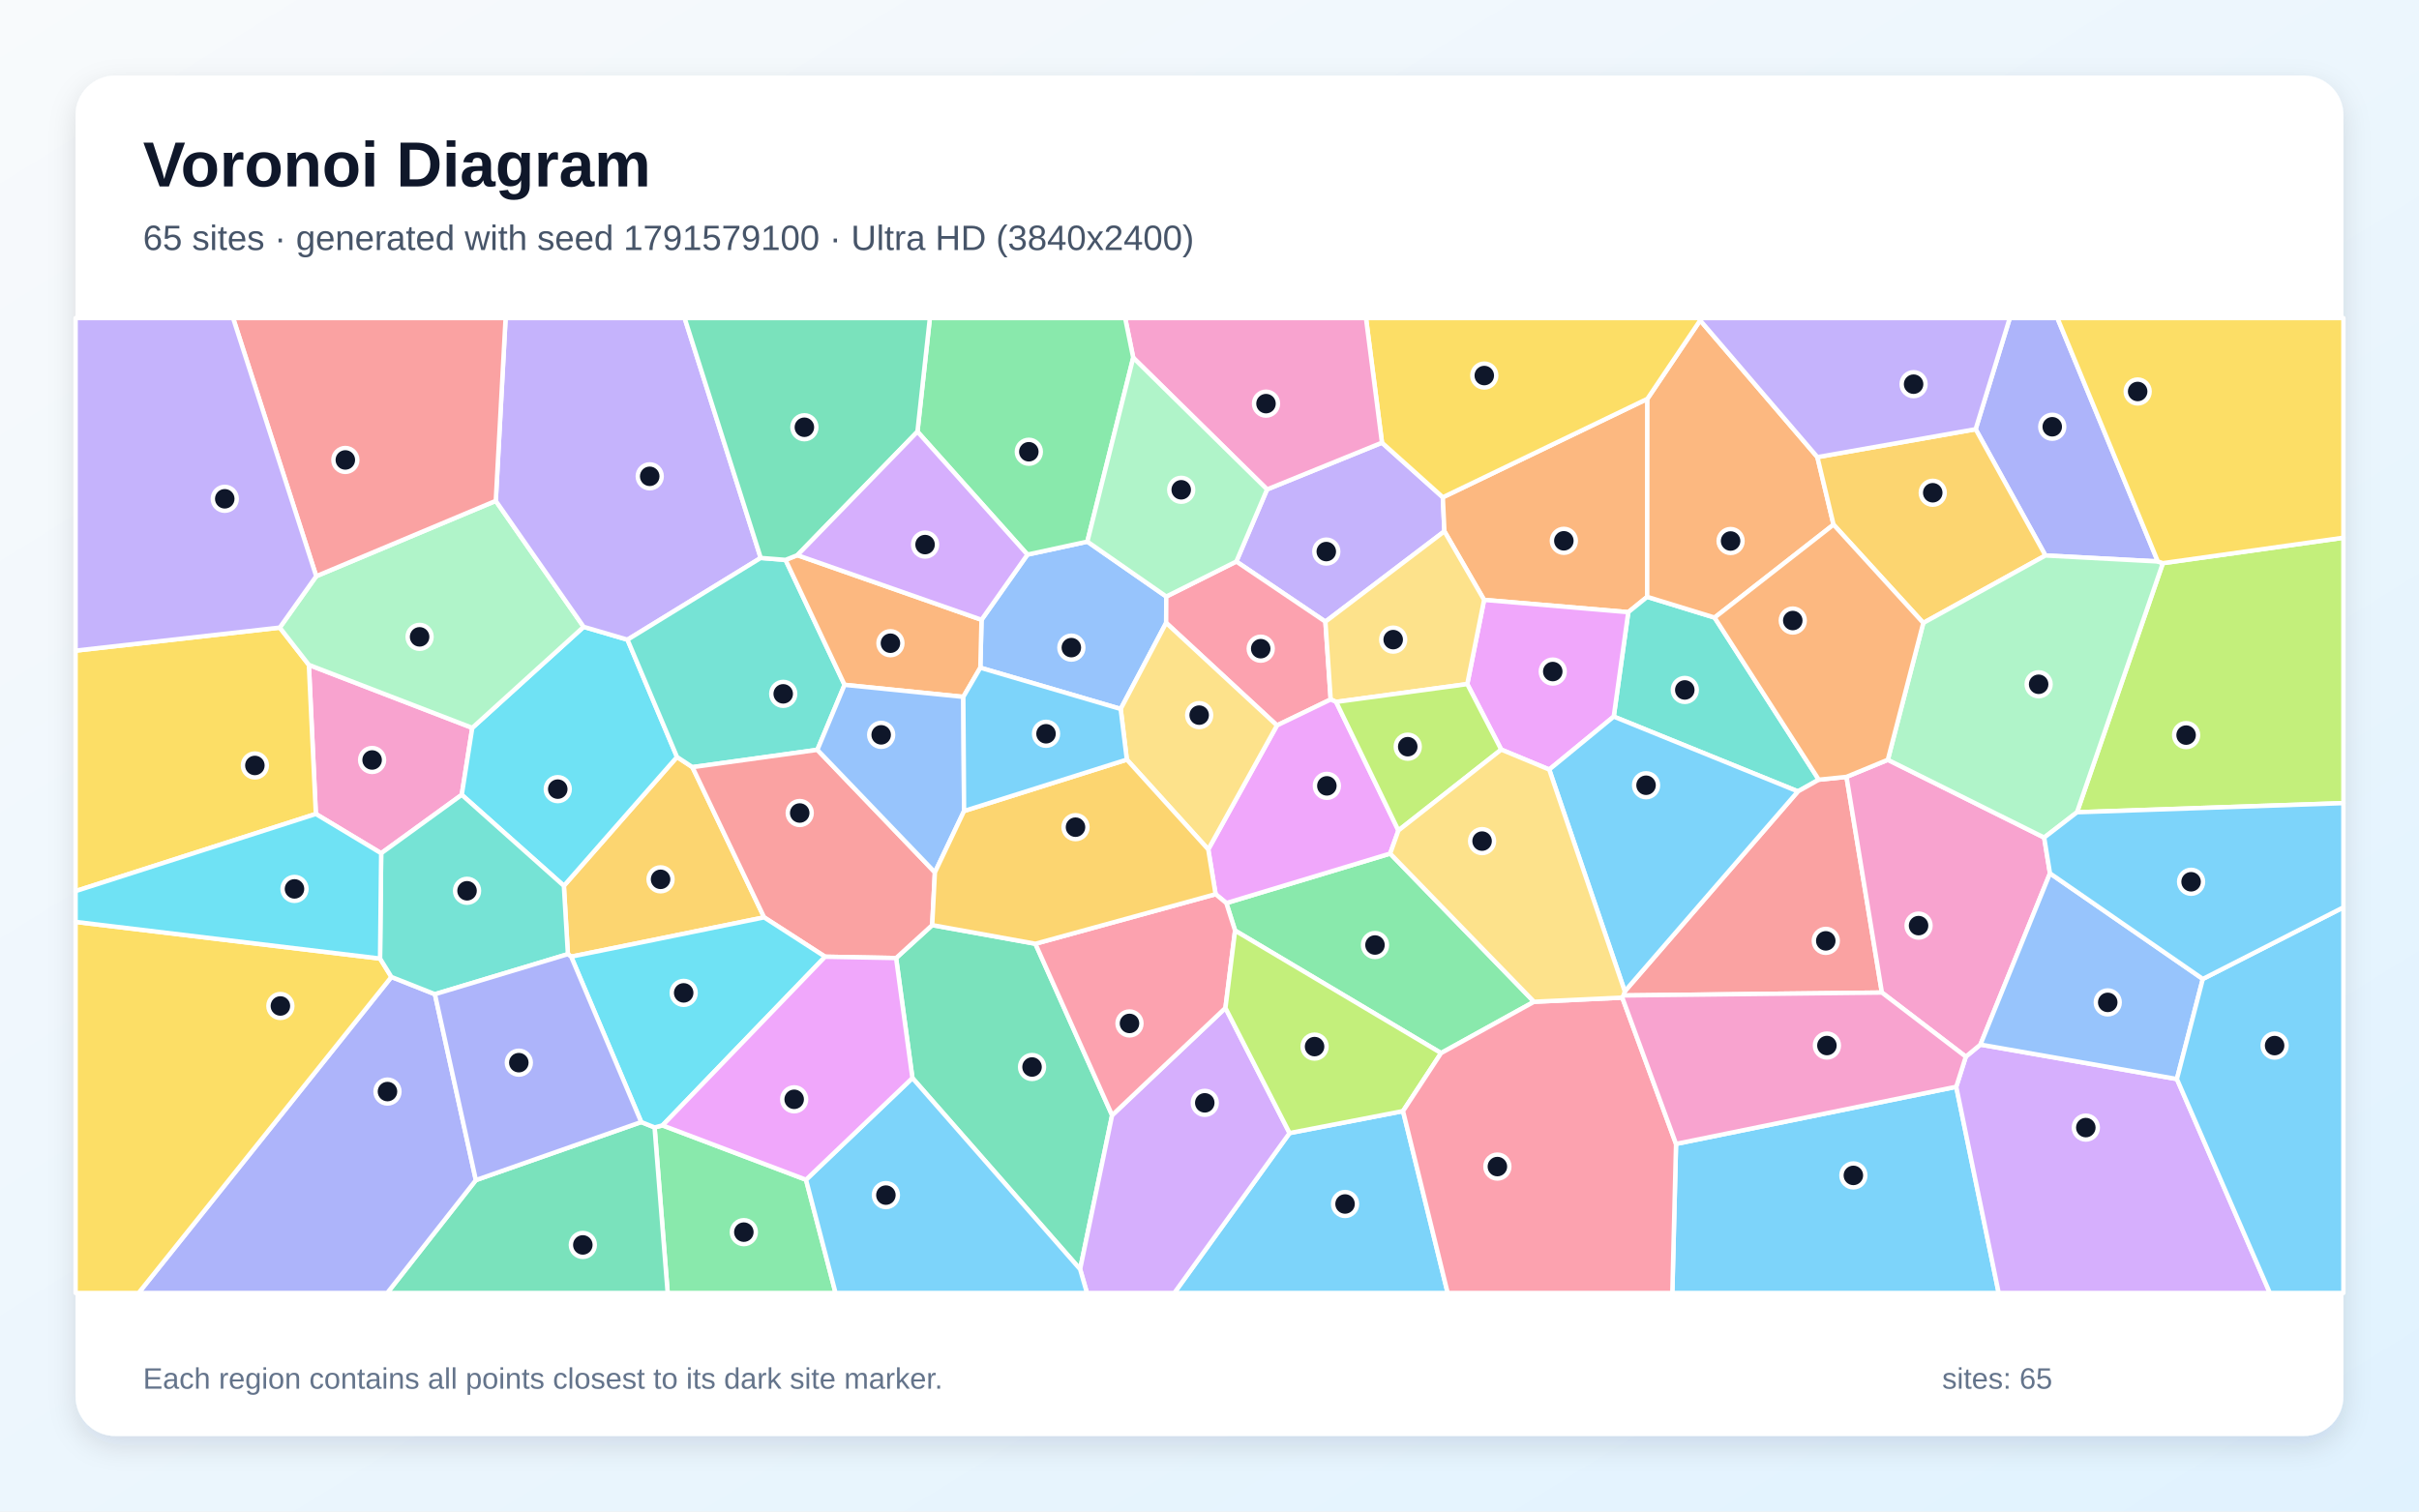
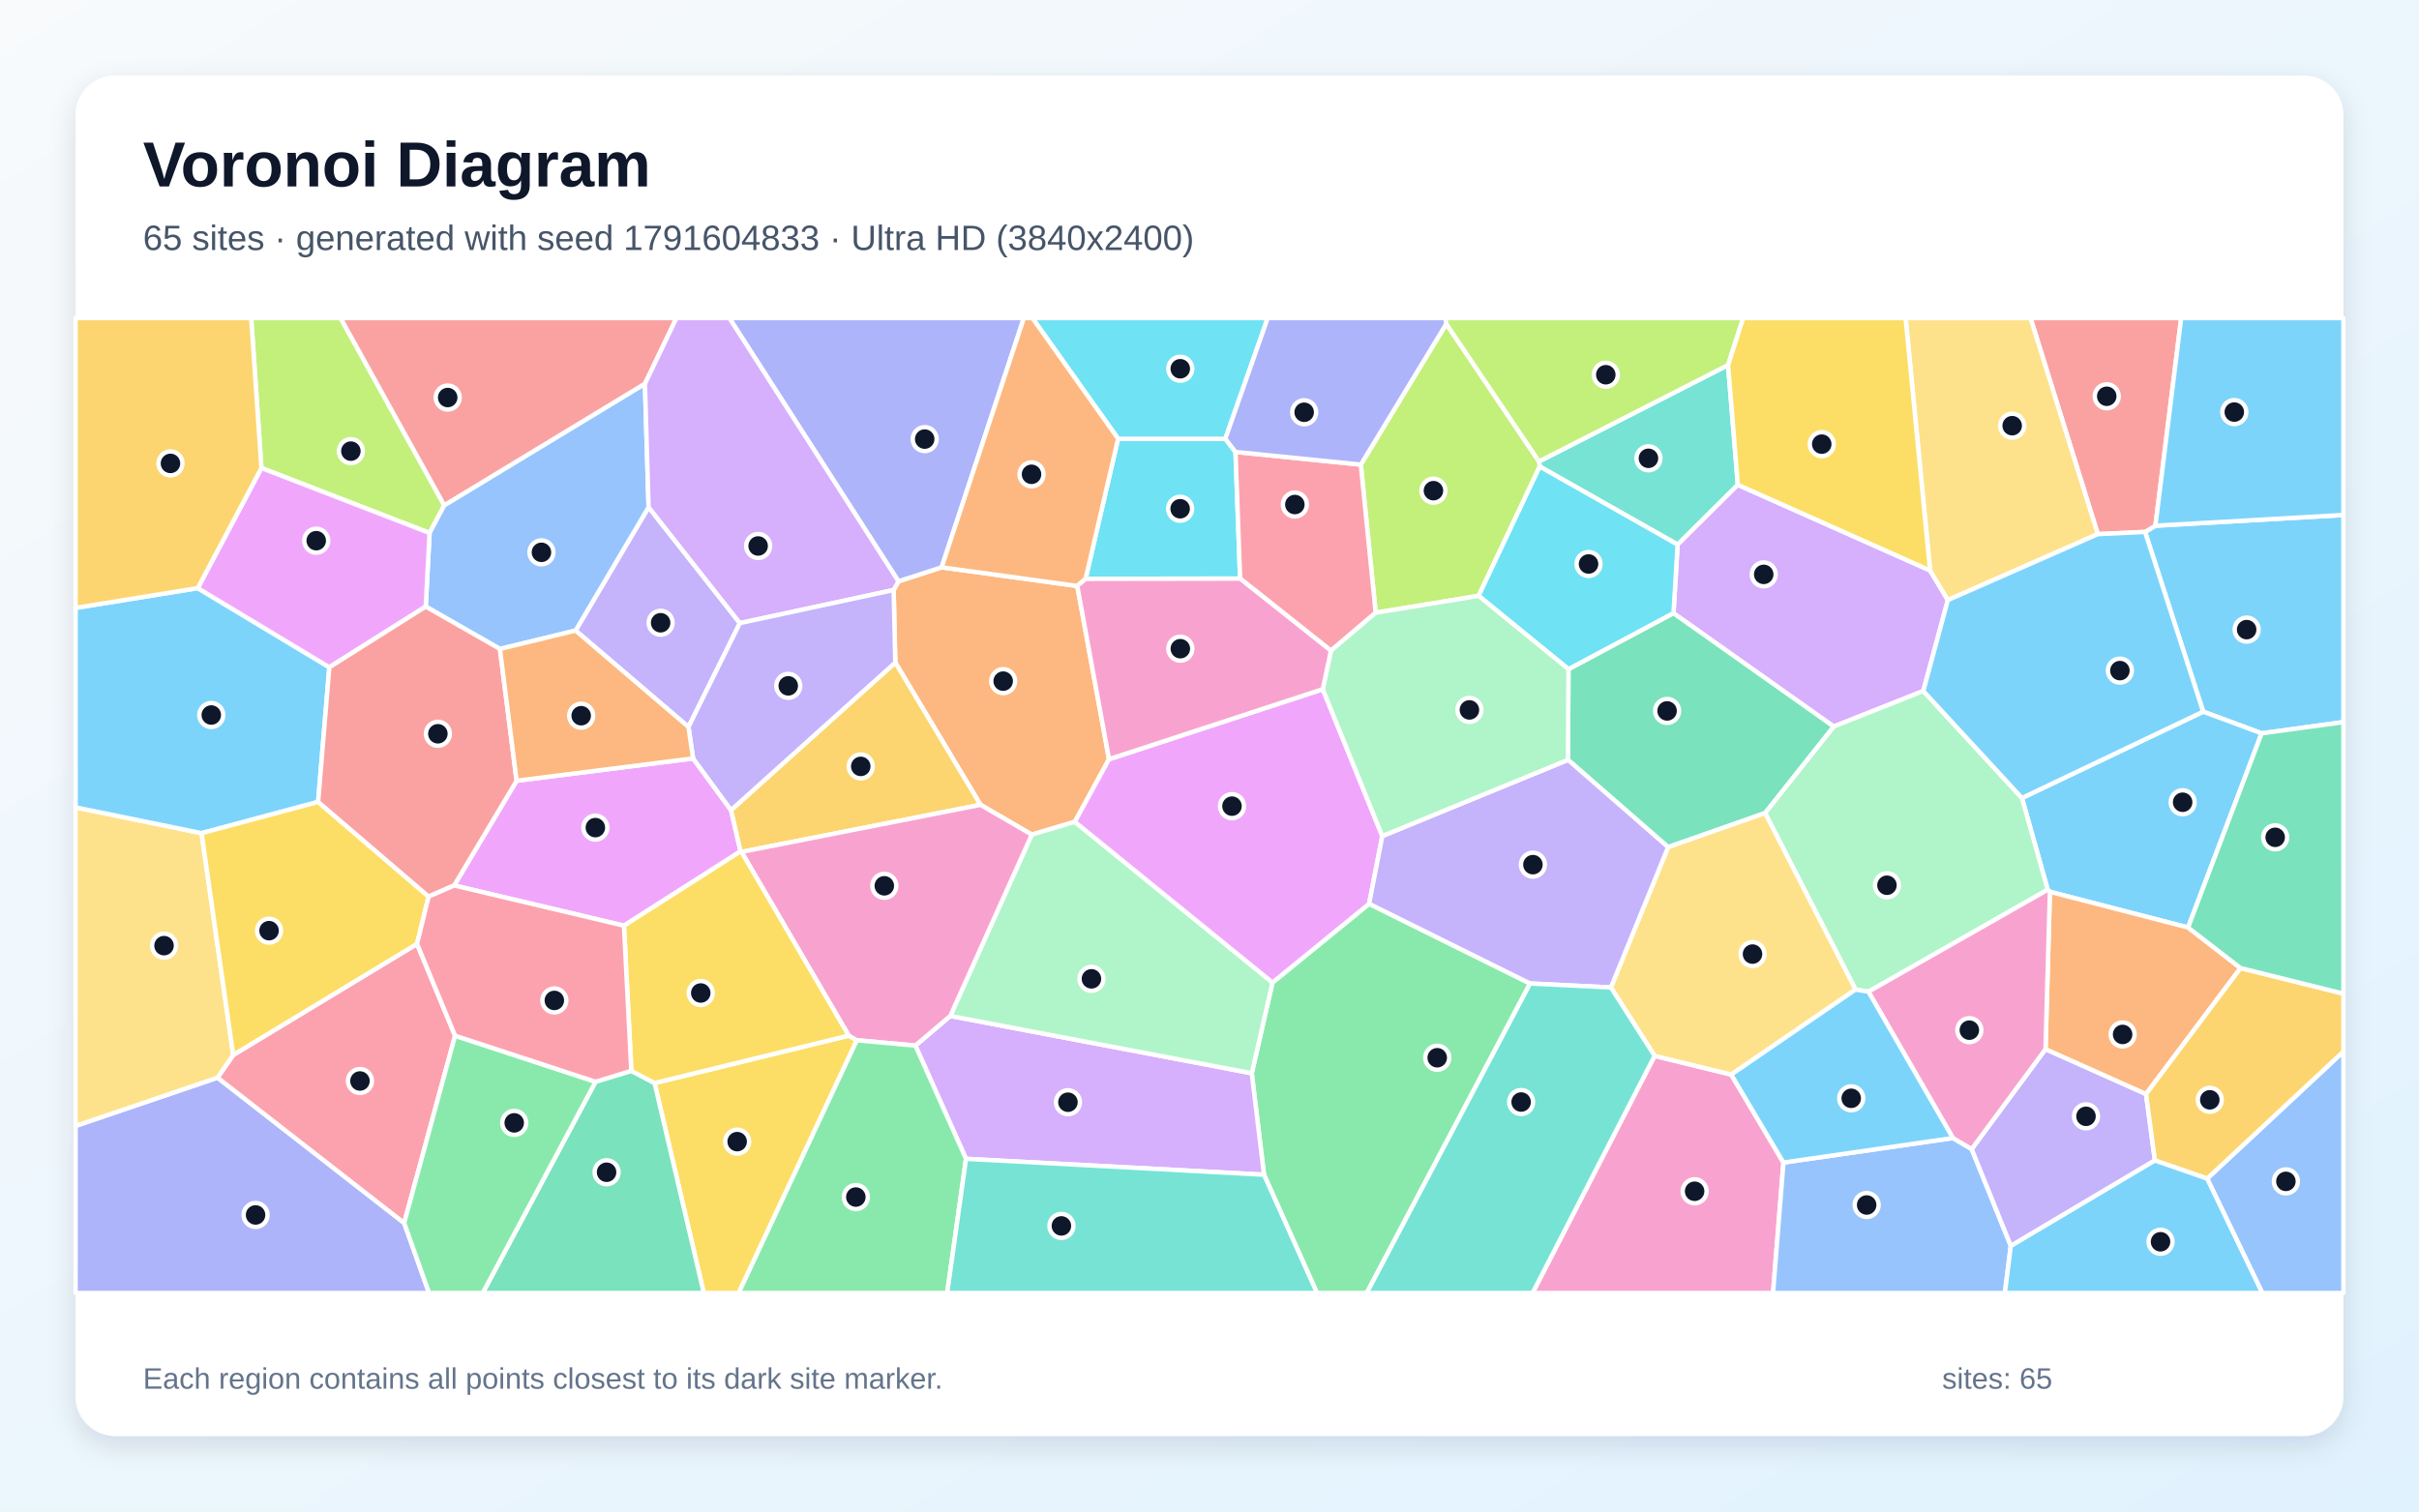
<svg xmlns="http://www.w3.org/2000/svg" width="3840" height="2400" viewBox="0 0 3840 2400" role="img" aria-labelledby="title description">
  <defs>
    <linearGradient id="background" x1="0" y1="0" x2="1" y2="1">
      <stop stop-color="#F8FAFC" />
      <stop offset="1" stop-color="#E0F2FE" />
    </linearGradient>
    <filter id="shadow" x="-5%" y="-5%" width="110%" height="110%">
      <feDropShadow dx="0" dy="15" stdDeviation="22" flood-color="#0F172A" flood-opacity=".12" />
    </filter>
  </defs>
  <rect width="3840" height="2400" fill="url(#background)" />
  <rect x="120" y="120" width="3600" height="2160" rx="63" fill="#FFFFFF" filter="url(#shadow)" />
  <g font-family="Arial, sans-serif">
    <text x="227" y="296" font-size="101" font-weight="700" fill="#0F172A">Voronoi Diagram</text>
-     <text x="227" y="397" font-size="56" fill="#475569">65 sites · generated with seed 1791579100 · Ultra HD (3840x2400)</text>
+     <text x="227" y="397" font-size="56" fill="#475569">65 sites · generated with seed 1791604833 · Ultra HD (3840x2400)</text>
  </g>
  <g stroke="#FFFFFF" stroke-width="7" stroke-linejoin="round">
-     <polygon points="2660.6,1816.3 3105.4,1725.6 3172.8,2053.0 2654.7,2053.0" fill="#38BDF8" fill-opacity="0.65" />
-     <polygon points="2104.0,987.1 1962.6,891.6 2011.4,777.1 2193.8,702.9 2290.4,789.6 2292.9,843.6" fill="#A78BFA" fill-opacity="0.65" />
-     <polygon points="749.7,1155.7 733.0,1262.0 605.1,1354.8 501.4,1292.4 490.3,1055.7" fill="#F472B6" fill-opacity="0.65" />
-     <polygon points="2615.1,633.3 2614.8,947.7 2584.8,972.0 2355.9,952.5 2292.9,843.6 2290.4,789.6" fill="#FB923C" fill-opacity="0.65" />
-     <polygon points="120.0,1414.9 120.0,1033.1 444.1,996.5 490.3,1055.7 501.4,1292.4" fill="#FACC15" fill-opacity="0.65" />
-     <polygon points="1039.1,1790.1 1051.7,1786.9 1279.5,1873.2 1326.4,2053.0 1059.9,2053.0" fill="#4ADE80" fill-opacity="0.65" />
-     <polygon points="2721.8,980.6 2887.2,1238.0 2854.1,1256.6 2561.7,1137.8 2584.8,972.0 2614.8,947.7" fill="#2DD4BF" fill-opacity="0.65" />
-     <polygon points="1556.2,1060.2 1558.1,984.1 1631.0,880.6 1726.1,860.0 1851.4,947.2 1851.2,989.0 1779.0,1125.7" fill="#60A5FA" fill-opacity="0.65" />
-     <polygon points="2459.3,1221.9 2383.1,1190.2 2329.2,1086.2 2355.9,952.5 2584.8,972.0 2561.7,1137.8" fill="#E879F9" fill-opacity="0.65" />
-     <polygon points="755.4,1873.8 1017.9,1781.6 1039.1,1790.1 1059.9,2053.0 614.7,2053.0" fill="#34D399" fill-opacity="0.65" />
-     <polygon points="2931.2,1233.5 2987.4,1576.0 2577.3,1580.6 2579.2,1574.0 2854.1,1256.6 2887.2,1238.0" fill="#F87171" fill-opacity="0.65" />
-     <polygon points="621.3,1551.2 690.4,1578.6 755.4,1873.8 614.7,2053.0 220.0,2053.0" fill="#818CF8" fill-opacity="0.65" />
-     <polygon points="901.5,1515.0 895.1,1406.5 1074.7,1201.9 1099.2,1218.1 1213.0,1456.6 906.7,1519.0" fill="#FBBF24" fill-opacity="0.65" />
-     <polygon points="3297.1,1289.7 3433.4,894.2 3720.0,853.8 3720.0,1275.2" fill="#A3E635" fill-opacity="0.65" />
-     <polygon points="3105.4,1725.6 3120.6,1677.8 3143.8,1658.6 3455.7,1713.3 3603.3,2053.0 3172.8,2053.0" fill="#C084FC" fill-opacity="0.65" />
-     <polygon points="2027.1,1151.8 1851.2,989.0 1851.4,947.2 1962.6,891.6 2104.0,987.1 2112.4,1110.6" fill="#FB7185" fill-opacity="0.65" />
-     <polygon points="926.5,995.3 996.1,1015.7 1074.7,1201.9 895.1,1406.5 733.0,1262.0 749.7,1155.7" fill="#22D3EE" fill-opacity="0.65" />
-     <polygon points="502.0,914.9 787.0,795.3 926.5,995.3 749.7,1155.7 490.3,1055.7 444.1,996.5" fill="#86EFAC" fill-opacity="0.65" />
-     <polygon points="2121.0,1114.5 2112.4,1110.6 2104.0,987.1 2292.9,843.6 2355.9,952.5 2329.2,1086.2" fill="#FCD34D" fill-opacity="0.65" />
-     <polygon points="2047.1,1799.1 2227.2,1764.2 2298.1,2053.0 1864.1,2053.0" fill="#38BDF8" fill-opacity="0.65" />
-     <polygon points="2459.3,1221.9 2561.7,1137.8 2854.1,1256.6 2579.2,1574.0" fill="#38BDF8" fill-opacity="0.65" />
-     <polygon points="1207.6,885.9 996.1,1015.7 926.5,995.3 787.0,795.3 802.6,505.0 1086.8,505.0" fill="#A78BFA" fill-opacity="0.65" />
-     <polygon points="2996.8,1206.4 3245.0,1329.9 3254.2,1386.7 3143.8,1658.6 3120.6,1677.8 2987.4,1576.0 2931.2,1233.5" fill="#F472B6" fill-opacity="0.65" />
-     <polygon points="2885.0,725.8 2910.6,833.0 2721.8,980.6 2614.8,947.7 2615.1,633.3 2698.9,508.7" fill="#FB923C" fill-opacity="0.65" />
-     <polygon points="2698.9,508.7 2615.1,633.3 2290.4,789.6 2193.8,702.9 2168.4,505.0 2698.9,505.0" fill="#FACC15" fill-opacity="0.65" />
-     <polygon points="2435.2,1590.6 2287.6,1672.1 1960.6,1477.6 1946.7,1433.9 2206.8,1355.3" fill="#4ADE80" fill-opacity="0.65" />
-     <polygon points="1207.6,885.9 1247.0,889.0 1340.7,1087.4 1297.5,1190.6 1099.2,1218.1 1074.7,1201.9 996.1,1015.7" fill="#2DD4BF" fill-opacity="0.65" />
-     <polygon points="3496.8,1554.4 3455.7,1713.3 3143.8,1658.6 3254.2,1386.7" fill="#60A5FA" fill-opacity="0.65" />
-     <polygon points="2219.9,1318.6 2206.8,1355.3 1946.7,1433.9 1929.7,1419.8 1918.0,1348.7 2027.1,1151.8 2112.4,1110.6 2121.0,1114.5" fill="#E879F9" fill-opacity="0.65" />
-     <polygon points="1448.4,1711.7 1422.5,1521.2 1479.8,1468.9 1643.6,1498.5 1765.4,1770.8 1714.6,2015.3" fill="#34D399" fill-opacity="0.65" />
-     <polygon points="1297.5,1190.6 1484.1,1385.1 1479.8,1468.9 1422.5,1521.2 1309.8,1519.1 1213.0,1456.6 1099.2,1218.1" fill="#F87171" fill-opacity="0.65" />
-     <polygon points="3425.4,891.5 3247.0,882.0 3136.2,681.5 3190.4,505.0 3266.0,505.0" fill="#818CF8" fill-opacity="0.65" />
-     <polygon points="3136.2,681.5 3247.0,882.0 3053.1,989.1 2910.6,833.0 2885.0,725.8" fill="#FBBF24" fill-opacity="0.65" />
-     <polygon points="2219.9,1318.6 2121.0,1114.5 2329.2,1086.2 2383.1,1190.2" fill="#A3E635" fill-opacity="0.65" />
-     <polygon points="1714.6,2015.3 1765.4,1770.8 1945.3,1600.4 2047.1,1799.1 1864.1,2053.0 1725.5,2053.0" fill="#C084FC" fill-opacity="0.65" />
-     <polygon points="1945.3,1600.4 1765.4,1770.8 1643.6,1498.5 1929.7,1419.8 1946.7,1433.9 1960.6,1477.6" fill="#FB7185" fill-opacity="0.65" />
-     <polygon points="906.7,1519.0 1213.0,1456.6 1309.8,1519.1 1051.7,1786.9 1039.1,1790.1 1017.9,1781.6" fill="#22D3EE" fill-opacity="0.65" />
-     <polygon points="3053.1,989.1 3247.0,882.0 3425.4,891.5 3433.4,894.2 3297.1,1289.7 3245.0,1329.9 2996.8,1206.4" fill="#86EFAC" fill-opacity="0.65" />
-     <polygon points="1918.0,1348.7 1788.8,1206.1 1779.0,1125.7 1851.2,989.0 2027.1,1151.8" fill="#FCD34D" fill-opacity="0.65" />
-     <polygon points="1279.5,1873.2 1448.4,1711.7 1714.6,2015.3 1725.5,2053.0 1326.4,2053.0" fill="#38BDF8" fill-opacity="0.65" />
-     <polygon points="3455.7,1713.3 3496.8,1554.4 3720.0,1440.7 3720.0,2053.0 3603.3,2053.0" fill="#38BDF8" fill-opacity="0.65" />
-     <polygon points="3136.2,681.5 2885.0,725.8 2698.9,508.7 2698.9,505.0 3190.4,505.0" fill="#A78BFA" fill-opacity="0.65" />
-     <polygon points="2193.8,702.9 2011.4,777.1 1798.9,568.0 1786.1,505.0 2168.4,505.0" fill="#F472B6" fill-opacity="0.65" />
-     <polygon points="1265.8,881.5 1558.1,984.1 1556.2,1060.2 1529.2,1106.5 1340.7,1087.4 1247.0,889.0" fill="#FB923C" fill-opacity="0.65" />
-     <polygon points="120.0,1463.8 603.3,1522.0 621.3,1551.2 220.0,2053.0 120.0,2053.0" fill="#FACC15" fill-opacity="0.65" />
-     <polygon points="1798.9,568.0 1726.1,860.0 1631.0,880.6 1456.4,685.4 1476.1,505.0 1786.1,505.0" fill="#4ADE80" fill-opacity="0.65" />
-     <polygon points="895.1,1406.5 901.5,1515.0 690.4,1578.6 621.3,1551.2 603.3,1522.0 605.1,1354.8 733.0,1262.0" fill="#2DD4BF" fill-opacity="0.65" />
-     <polygon points="1530.4,1287.7 1484.1,1385.1 1297.5,1190.6 1340.7,1087.4 1529.2,1106.5" fill="#60A5FA" fill-opacity="0.65" />
-     <polygon points="1309.8,1519.1 1422.5,1521.2 1448.4,1711.7 1279.5,1873.2 1051.7,1786.9" fill="#E879F9" fill-opacity="0.65" />
-     <polygon points="1456.4,685.4 1265.8,881.5 1247.0,889.0 1207.6,885.9 1086.8,505.0 1476.1,505.0" fill="#34D399" fill-opacity="0.65" />
-     <polygon points="787.0,795.3 502.0,914.9 370.0,505.0 802.6,505.0" fill="#F87171" fill-opacity="0.65" />
-     <polygon points="690.4,1578.6 901.5,1515.0 906.7,1519.0 1017.9,1781.6 755.4,1873.8" fill="#818CF8" fill-opacity="0.65" />
-     <polygon points="1788.8,1206.1 1918.0,1348.7 1929.7,1419.8 1643.6,1498.5 1479.8,1468.9 1484.1,1385.1 1530.4,1287.7" fill="#FBBF24" fill-opacity="0.65" />
-     <polygon points="1945.3,1600.4 1960.6,1477.6 2287.6,1672.1 2227.2,1764.2 2047.1,1799.1" fill="#A3E635" fill-opacity="0.65" />
-     <polygon points="1456.4,685.4 1631.0,880.6 1558.1,984.1 1265.8,881.5" fill="#C084FC" fill-opacity="0.65" />
-     <polygon points="2227.2,1764.2 2287.6,1672.1 2435.2,1590.6 2575.3,1584.0 2660.6,1816.3 2654.7,2053.0 2298.1,2053.0" fill="#FB7185" fill-opacity="0.65" />
-     <polygon points="603.3,1522.0 120.0,1463.8 120.0,1414.9 501.4,1292.4 605.1,1354.8" fill="#22D3EE" fill-opacity="0.65" />
-     <polygon points="1851.4,947.2 1726.1,860.0 1798.9,568.0 2011.4,777.1 1962.6,891.6" fill="#86EFAC" fill-opacity="0.65" />
-     <polygon points="2575.3,1584.0 2435.2,1590.6 2206.8,1355.3 2219.9,1318.6 2383.1,1190.2 2459.3,1221.9 2579.2,1574.0 2577.3,1580.6" fill="#FCD34D" fill-opacity="0.65" />
-     <polygon points="3496.8,1554.4 3254.2,1386.7 3245.0,1329.9 3297.1,1289.7 3720.0,1275.2 3720.0,1440.7" fill="#38BDF8" fill-opacity="0.65" />
-     <polygon points="1788.8,1206.1 1530.4,1287.7 1529.2,1106.5 1556.2,1060.2 1779.0,1125.7" fill="#38BDF8" fill-opacity="0.65" />
-     <polygon points="502.0,914.9 444.1,996.5 120.0,1033.1 120.0,505.0 370.0,505.0" fill="#A78BFA" fill-opacity="0.65" />
-     <polygon points="2575.3,1584.0 2577.3,1580.6 2987.4,1576.0 3120.6,1677.8 3105.4,1725.6 2660.6,1816.3" fill="#F472B6" fill-opacity="0.65" />
-     <polygon points="2910.6,833.0 3053.1,989.1 2996.8,1206.4 2931.2,1233.5 2887.2,1238.0 2721.8,980.6" fill="#FB923C" fill-opacity="0.65" />
-     <polygon points="3433.4,894.2 3425.4,891.5 3266.0,505.0 3720.0,505.0 3720.0,853.8" fill="#FACC15" fill-opacity="0.65" />
+     <polygon points="3590.2,1164.4 3497.4,1130.0 3405.1,844.6 3421.6,834.7 3720.0,817.7 3720.0,1146.6" fill="#38BDF8" fill-opacity="0.65" />
+     <polygon points="913.7,1001.2 1029.6,805.3 1174.5,989.4 1092.9,1154.3" fill="#A78BFA" fill-opacity="0.65" />
+     <polygon points="2626.6,1676.5 2748.2,1706.2 2831.1,1845.9 2814.6,2053.0 2432.8,2053.0" fill="#F472B6" fill-opacity="0.65" />
+     <polygon points="1418.6,936.8 1426.2,923.0 1494.8,900.8 1710.1,930.4 1760.5,1205.5 1706.2,1304.9 1637.9,1325.2 1556.5,1277.9 1421.2,1052.0" fill="#FB923C" fill-opacity="0.65" />
+     <polygon points="1039.1,1719.7 1347.3,1644.3 1360.2,1651.7 1172.6,2053.0 1117.2,2053.0" fill="#FACC15" fill-opacity="0.65" />
+     <polygon points="2006.5,1865.2 1987.1,1704.1 2020.0,1560.1 2173.4,1435.0 2428.9,1561.6 2169.6,2053.0 2090.6,2053.0" fill="#4ADE80" fill-opacity="0.65" />
+     <polygon points="2758.7,769.8 2663.1,864.7 2444.2,740.8 2443.0,732.7 2743.2,579.6" fill="#2DD4BF" fill-opacity="0.65" />
+     <polygon points="2831.1,1845.9 3100.1,1807.0 3129.9,1824.5 3192.0,1978.1 3182.6,2053.0 2814.6,2053.0" fill="#60A5FA" fill-opacity="0.65" />
+     <polygon points="1100.2,1204.2 1160.5,1286.3 1175.6,1351.8 990.5,1469.8 720.9,1405.9 820.1,1239.7" fill="#E879F9" fill-opacity="0.65" />
+     <polygon points="945.4,1717.6 1002.2,1700.3 1039.1,1719.7 1117.2,2053.0 766.3,2053.0" fill="#34D399" fill-opacity="0.65" />
+     <polygon points="1023.8,609.5 705.1,802.6 540.4,505.0 1073.8,505.0" fill="#F87171" fill-opacity="0.65" />
+     <polygon points="120.0,1787.7 345.3,1711.1 641.6,1941.9 681.1,2053.0 120.0,2053.0" fill="#818CF8" fill-opacity="0.65" />
+     <polygon points="1177.0,1352.7 1175.6,1351.8 1160.5,1286.3 1421.2,1052.0 1556.5,1277.9" fill="#FBBF24" fill-opacity="0.65" />
+     <polygon points="681.9,846.3 415.0,743.1 398.7,505.0 540.4,505.0 705.1,802.6" fill="#A3E635" fill-opacity="0.65" />
+     <polygon points="1533.5,1840.0 1453.1,1660.2 1508.5,1613.1 1987.1,1704.1 2006.5,1865.2" fill="#C084FC" fill-opacity="0.65" />
+     <polygon points="722.4,1644.5 641.6,1941.9 345.3,1711.1 370.2,1675.1 662.0,1498.7" fill="#FB7185" fill-opacity="0.65" />
+     <polygon points="1723.3,919.1 1774.9,696.6 1945.1,696.7 1961.3,717.6 1968.6,918.7" fill="#22D3EE" fill-opacity="0.65" />
+     <polygon points="1508.5,1613.1 1637.9,1325.2 1706.2,1304.9 2020.0,1560.1 1987.1,1704.1" fill="#86EFAC" fill-opacity="0.65" />
+     <polygon points="320.0,1322.9 370.2,1675.1 345.3,1711.1 120.0,1787.7 120.0,1282.0" fill="#FCD34D" fill-opacity="0.65" />
+     <polygon points="3473.4,1472.7 3254.1,1416.0 3250.6,1412.7 3209.7,1267.1 3497.4,1130.0 3590.2,1164.4" fill="#38BDF8" fill-opacity="0.65" />
+     <polygon points="3192.0,1978.1 3420.7,1842.3 3503.9,1871.2 3591.5,2053.0 3182.6,2053.0" fill="#38BDF8" fill-opacity="0.65" />
+     <polygon points="3247.1,1665.8 3406.7,1737.1 3420.7,1842.3 3192.0,1978.1 3129.9,1824.5" fill="#A78BFA" fill-opacity="0.65" />
+     <polygon points="1508.5,1613.1 1453.1,1660.2 1360.2,1651.7 1347.3,1644.3 1177.0,1352.7 1556.5,1277.9 1637.9,1325.2" fill="#F472B6" fill-opacity="0.65" />
+     <polygon points="3556.7,1537.1 3406.7,1737.1 3247.1,1665.8 3254.1,1416.0 3473.4,1472.7" fill="#FB923C" fill-opacity="0.65" />
+     <polygon points="1177.0,1352.7 1347.3,1644.3 1039.1,1719.7 1002.2,1700.3 990.5,1469.8 1175.6,1351.8" fill="#FACC15" fill-opacity="0.65" />
+     <polygon points="1360.2,1651.7 1453.1,1660.2 1533.5,1840.0 1503.6,2053.0 1172.6,2053.0" fill="#4ADE80" fill-opacity="0.65" />
+     <polygon points="1533.5,1840.0 2006.5,1865.2 2090.6,2053.0 1503.6,2053.0" fill="#2DD4BF" fill-opacity="0.65" />
+     <polygon points="3503.9,1871.2 3720.0,1669.6 3720.0,2053.0 3591.5,2053.0" fill="#60A5FA" fill-opacity="0.65" />
+     <polygon points="2099.8,1094.3 2194.3,1327.5 2173.4,1435.0 2020.0,1560.1 1706.2,1304.9 1760.5,1205.5" fill="#E879F9" fill-opacity="0.65" />
+     <polygon points="2489.8,1062.5 2656.6,973.4 2911.1,1153.5 2802.0,1291.0 2648.0,1345.1 2489.1,1206.5" fill="#34D399" fill-opacity="0.65" />
+     <polygon points="3330.1,848.1 3223.3,505.0 3462.5,505.0 3421.6,834.7 3405.1,844.6" fill="#F87171" fill-opacity="0.65" />
+     <polygon points="1494.8,900.8 1426.2,923.0 1157.8,505.0 1625.3,505.0" fill="#818CF8" fill-opacity="0.65" />
+     <polygon points="3503.9,1871.2 3420.7,1842.3 3406.7,1737.1 3556.7,1537.1 3720.0,1577.7 3720.0,1669.6" fill="#FBBF24" fill-opacity="0.65" />
+     <polygon points="2443.0,732.7 2444.2,740.8 2347.2,946.1 2183.8,972.9 2160.2,737.7 2295.9,514.2" fill="#A3E635" fill-opacity="0.65" />
+     <polygon points="3063.9,905.8 3092.1,952.8 3053.1,1097.2 2911.1,1153.5 2656.6,973.4 2663.1,864.7 2758.7,769.8" fill="#C084FC" fill-opacity="0.65" />
+     <polygon points="2160.2,737.7 2183.8,972.9 2112.8,1033.2 1968.6,918.7 1961.3,717.6" fill="#FB7185" fill-opacity="0.65" />
+     <polygon points="1945.1,696.7 1774.9,696.6 1638.9,505.0 2012.4,505.0" fill="#22D3EE" fill-opacity="0.65" />
+     <polygon points="3053.1,1097.2 3209.7,1267.1 3250.6,1412.7 2966.0,1574.6 2945.5,1571.2 2802.0,1291.0 2911.1,1153.5" fill="#86EFAC" fill-opacity="0.65" />
+     <polygon points="2557.2,1567.9 2648.0,1345.1 2802.0,1291.0 2945.5,1571.2 2748.2,1706.2 2626.6,1676.5" fill="#FCD34D" fill-opacity="0.65" />
+     <polygon points="3421.6,834.7 3462.5,505.0 3720.0,505.0 3720.0,817.7" fill="#38BDF8" fill-opacity="0.65" />
+     <polygon points="505.0,1273.3 320.0,1322.9 120.0,1282.0 120.0,965.2 313.9,933.8 522.8,1059.5" fill="#38BDF8" fill-opacity="0.65" />
+     <polygon points="2557.2,1567.9 2428.9,1561.6 2173.4,1435.0 2194.3,1327.5 2489.1,1206.5 2648.0,1345.1" fill="#A78BFA" fill-opacity="0.65" />
+     <polygon points="3247.1,1665.8 3129.9,1824.5 3100.1,1807.0 2966.0,1574.6 3250.6,1412.7 3254.1,1416.0" fill="#F472B6" fill-opacity="0.65" />
+     <polygon points="1774.9,696.6 1723.3,919.1 1710.1,930.4 1494.8,900.8 1625.3,505.0 1638.9,505.0" fill="#FB923C" fill-opacity="0.65" />
+     <polygon points="662.0,1498.7 370.2,1675.1 320.0,1322.9 505.0,1273.3 680.4,1423.6" fill="#FACC15" fill-opacity="0.65" />
+     <polygon points="641.6,1941.9 722.4,1644.5 945.4,1717.6 766.3,2053.0 681.1,2053.0" fill="#4ADE80" fill-opacity="0.65" />
+     <polygon points="2428.9,1561.6 2557.2,1567.9 2626.6,1676.5 2432.8,2053.0 2169.6,2053.0" fill="#2DD4BF" fill-opacity="0.65" />
+     <polygon points="793.6,1030.4 675.8,963.1 681.9,846.3 705.1,802.6 1023.8,609.5 1029.6,805.3 913.7,1001.2" fill="#60A5FA" fill-opacity="0.65" />
+     <polygon points="675.8,963.1 522.8,1059.5 313.9,933.8 415.0,743.1 681.9,846.3" fill="#E879F9" fill-opacity="0.65" />
+     <polygon points="3556.7,1537.1 3473.4,1472.7 3590.2,1164.4 3720.0,1146.6 3720.0,1577.7" fill="#34D399" fill-opacity="0.65" />
+     <polygon points="680.4,1423.6 505.0,1273.3 522.8,1059.5 675.8,963.1 793.6,1030.4 820.1,1239.7 720.9,1405.9" fill="#F87171" fill-opacity="0.65" />
+     <polygon points="2295.9,514.2 2160.2,737.7 1961.3,717.6 1945.1,696.7 2012.4,505.0 2294.8,505.0" fill="#818CF8" fill-opacity="0.65" />
+     <polygon points="415.0,743.1 313.9,933.8 120.0,965.2 120.0,505.0 398.7,505.0" fill="#FBBF24" fill-opacity="0.65" />
+     <polygon points="2743.2,579.6 2443.0,732.7 2295.9,514.2 2294.8,505.0 2767.2,505.0" fill="#A3E635" fill-opacity="0.65" />
+     <polygon points="1426.2,923.0 1418.6,936.8 1174.5,989.4 1029.6,805.3 1023.8,609.5 1073.8,505.0 1157.8,505.0" fill="#C084FC" fill-opacity="0.65" />
+     <polygon points="1002.2,1700.3 945.4,1717.6 722.4,1644.5 662.0,1498.7 680.4,1423.6 720.9,1405.9 990.5,1469.8" fill="#FB7185" fill-opacity="0.65" />
+     <polygon points="2656.6,973.4 2489.8,1062.5 2347.2,946.1 2444.2,740.8 2663.1,864.7" fill="#22D3EE" fill-opacity="0.65" />
+     <polygon points="2489.8,1062.5 2489.1,1206.5 2194.3,1327.5 2099.8,1094.3 2112.8,1033.2 2183.8,972.9 2347.2,946.1" fill="#86EFAC" fill-opacity="0.65" />
+     <polygon points="3092.1,952.8 3063.9,905.8 3025.0,505.0 3223.3,505.0 3330.1,848.1" fill="#FCD34D" fill-opacity="0.65" />
+     <polygon points="3209.7,1267.1 3053.1,1097.2 3092.1,952.8 3330.1,848.1 3405.1,844.6 3497.4,1130.0" fill="#38BDF8" fill-opacity="0.65" />
+     <polygon points="2945.5,1571.2 2966.0,1574.6 3100.1,1807.0 2831.1,1845.9 2748.2,1706.2" fill="#38BDF8" fill-opacity="0.65" />
+     <polygon points="1160.5,1286.3 1100.2,1204.2 1092.9,1154.3 1174.5,989.4 1418.6,936.8 1421.2,1052.0" fill="#A78BFA" fill-opacity="0.65" />
+     <polygon points="1723.3,919.1 1968.6,918.7 2112.8,1033.2 2099.8,1094.3 1760.5,1205.5 1710.1,930.4" fill="#F472B6" fill-opacity="0.65" />
+     <polygon points="1100.2,1204.2 820.1,1239.7 793.6,1030.4 913.7,1001.2 1092.9,1154.3" fill="#FB923C" fill-opacity="0.65" />
+     <polygon points="3063.9,905.8 2758.7,769.8 2743.2,579.6 2767.2,505.0 3025.0,505.0" fill="#FACC15" fill-opacity="0.65" />
  </g>
  <g>
-     <circle cx="2942.1" cy="1866.3" r="19" fill="#0F172A" stroke="#FFFFFF" stroke-width="7" />
-     <circle cx="2105.4" cy="875.8" r="19" fill="#0F172A" stroke="#FFFFFF" stroke-width="7" />
-     <circle cx="590.7" cy="1206.7" r="19" fill="#0F172A" stroke="#FFFFFF" stroke-width="7" />
-     <circle cx="2482.5" cy="858.7" r="19" fill="#0F172A" stroke="#FFFFFF" stroke-width="7" />
-     <circle cx="404.6" cy="1215.4" r="19" fill="#0F172A" stroke="#FFFFFF" stroke-width="7" />
-     <circle cx="1180.8" cy="1956.4" r="19" fill="#0F172A" stroke="#FFFFFF" stroke-width="7" />
-     <circle cx="2674.5" cy="1095.5" r="19" fill="#0F172A" stroke="#FFFFFF" stroke-width="7" />
-     <circle cx="1700.7" cy="1028.3" r="19" fill="#0F172A" stroke="#FFFFFF" stroke-width="7" />
-     <circle cx="2464.9" cy="1066.3" r="19" fill="#0F172A" stroke="#FFFFFF" stroke-width="7" />
-     <circle cx="925.2" cy="1976.7" r="19" fill="#0F172A" stroke="#FFFFFF" stroke-width="7" />
-     <circle cx="2898.3" cy="1493.9" r="19" fill="#0F172A" stroke="#FFFFFF" stroke-width="7" />
-     <circle cx="615.1" cy="1733.2" r="19" fill="#0F172A" stroke="#FFFFFF" stroke-width="7" />
-     <circle cx="1048.6" cy="1396.2" r="19" fill="#0F172A" stroke="#FFFFFF" stroke-width="7" />
-     <circle cx="3470.3" cy="1167.2" r="19" fill="#0F172A" stroke="#FFFFFF" stroke-width="7" />
-     <circle cx="3311.1" cy="1790.4" r="19" fill="#0F172A" stroke="#FFFFFF" stroke-width="7" />
-     <circle cx="2001.3" cy="1030.0" r="19" fill="#0F172A" stroke="#FFFFFF" stroke-width="7" />
-     <circle cx="885.4" cy="1253.0" r="19" fill="#0F172A" stroke="#FFFFFF" stroke-width="7" />
-     <circle cx="666.1" cy="1011.2" r="19" fill="#0F172A" stroke="#FFFFFF" stroke-width="7" />
-     <circle cx="2211.6" cy="1015.6" r="19" fill="#0F172A" stroke="#FFFFFF" stroke-width="7" />
-     <circle cx="2135.2" cy="1911.7" r="19" fill="#0F172A" stroke="#FFFFFF" stroke-width="7" />
-     <circle cx="2613.0" cy="1246.8" r="19" fill="#0F172A" stroke="#FFFFFF" stroke-width="7" />
-     <circle cx="1031.4" cy="756.3" r="19" fill="#0F172A" stroke="#FFFFFF" stroke-width="7" />
-     <circle cx="3045.6" cy="1469.7" r="19" fill="#0F172A" stroke="#FFFFFF" stroke-width="7" />
-     <circle cx="2747.2" cy="859.0" r="19" fill="#0F172A" stroke="#FFFFFF" stroke-width="7" />
-     <circle cx="2356.2" cy="596.3" r="19" fill="#0F172A" stroke="#FFFFFF" stroke-width="7" />
-     <circle cx="2182.7" cy="1500.5" r="19" fill="#0F172A" stroke="#FFFFFF" stroke-width="7" />
-     <circle cx="1243.3" cy="1101.7" r="19" fill="#0F172A" stroke="#FFFFFF" stroke-width="7" />
-     <circle cx="3345.9" cy="1591.6" r="19" fill="#0F172A" stroke="#FFFFFF" stroke-width="7" />
-     <circle cx="2106.3" cy="1247.8" r="19" fill="#0F172A" stroke="#FFFFFF" stroke-width="7" />
-     <circle cx="1638.3" cy="1694.2" r="19" fill="#0F172A" stroke="#FFFFFF" stroke-width="7" />
-     <circle cx="1269.5" cy="1290.9" r="19" fill="#0F172A" stroke="#FFFFFF" stroke-width="7" />
-     <circle cx="3257.8" cy="677.6" r="19" fill="#0F172A" stroke="#FFFFFF" stroke-width="7" />
-     <circle cx="3068.1" cy="782.4" r="19" fill="#0F172A" stroke="#FFFFFF" stroke-width="7" />
-     <circle cx="2234.7" cy="1185.6" r="19" fill="#0F172A" stroke="#FFFFFF" stroke-width="7" />
-     <circle cx="1912.5" cy="1751.1" r="19" fill="#0F172A" stroke="#FFFFFF" stroke-width="7" />
-     <circle cx="1793.0" cy="1625.0" r="19" fill="#0F172A" stroke="#FFFFFF" stroke-width="7" />
-     <circle cx="1085.3" cy="1576.5" r="19" fill="#0F172A" stroke="#FFFFFF" stroke-width="7" />
-     <circle cx="3236.2" cy="1086.5" r="19" fill="#0F172A" stroke="#FFFFFF" stroke-width="7" />
-     <circle cx="1903.6" cy="1135.5" r="19" fill="#0F172A" stroke="#FFFFFF" stroke-width="7" />
-     <circle cx="1406.3" cy="1897.6" r="19" fill="#0F172A" stroke="#FFFFFF" stroke-width="7" />
-     <circle cx="3610.8" cy="1660.2" r="19" fill="#0F172A" stroke="#FFFFFF" stroke-width="7" />
-     <circle cx="3037.7" cy="610.0" r="19" fill="#0F172A" stroke="#FFFFFF" stroke-width="7" />
-     <circle cx="2009.7" cy="640.9" r="19" fill="#0F172A" stroke="#FFFFFF" stroke-width="7" />
-     <circle cx="1413.5" cy="1021.3" r="19" fill="#0F172A" stroke="#FFFFFF" stroke-width="7" />
-     <circle cx="445.1" cy="1597.3" r="19" fill="#0F172A" stroke="#FFFFFF" stroke-width="7" />
-     <circle cx="1633.2" cy="717.3" r="19" fill="#0F172A" stroke="#FFFFFF" stroke-width="7" />
-     <circle cx="741.4" cy="1414.4" r="19" fill="#0F172A" stroke="#FFFFFF" stroke-width="7" />
-     <circle cx="1398.8" cy="1166.8" r="19" fill="#0F172A" stroke="#FFFFFF" stroke-width="7" />
-     <circle cx="1260.7" cy="1745.5" r="19" fill="#0F172A" stroke="#FFFFFF" stroke-width="7" />
-     <circle cx="1276.9" cy="678.4" r="19" fill="#0F172A" stroke="#FFFFFF" stroke-width="7" />
-     <circle cx="548.2" cy="730.3" r="19" fill="#0F172A" stroke="#FFFFFF" stroke-width="7" />
-     <circle cx="823.6" cy="1687.3" r="19" fill="#0F172A" stroke="#FFFFFF" stroke-width="7" />
-     <circle cx="1707.3" cy="1313.4" r="19" fill="#0F172A" stroke="#FFFFFF" stroke-width="7" />
-     <circle cx="2086.8" cy="1661.8" r="19" fill="#0F172A" stroke="#FFFFFF" stroke-width="7" />
-     <circle cx="1468.5" cy="864.7" r="19" fill="#0F172A" stroke="#FFFFFF" stroke-width="7" />
-     <circle cx="2377.0" cy="1852.3" r="19" fill="#0F172A" stroke="#FFFFFF" stroke-width="7" />
-     <circle cx="467.5" cy="1411.4" r="19" fill="#0F172A" stroke="#FFFFFF" stroke-width="7" />
-     <circle cx="1875.1" cy="777.7" r="19" fill="#0F172A" stroke="#FFFFFF" stroke-width="7" />
-     <circle cx="2352.7" cy="1335.5" r="19" fill="#0F172A" stroke="#FFFFFF" stroke-width="7" />
-     <circle cx="3478.2" cy="1400.1" r="19" fill="#0F172A" stroke="#FFFFFF" stroke-width="7" />
-     <circle cx="1660.5" cy="1165.1" r="19" fill="#0F172A" stroke="#FFFFFF" stroke-width="7" />
-     <circle cx="356.8" cy="792.0" r="19" fill="#0F172A" stroke="#FFFFFF" stroke-width="7" />
-     <circle cx="2900.1" cy="1660.1" r="19" fill="#0F172A" stroke="#FFFFFF" stroke-width="7" />
-     <circle cx="2845.9" cy="985.3" r="19" fill="#0F172A" stroke="#FFFFFF" stroke-width="7" />
-     <circle cx="3393.4" cy="621.6" r="19" fill="#0F172A" stroke="#FFFFFF" stroke-width="7" />
+     <circle cx="3566.4" cy="999.7" r="19" fill="#0F172A" stroke="#FFFFFF" stroke-width="7" />
+     <circle cx="1048.7" cy="988.8" r="19" fill="#0F172A" stroke="#FFFFFF" stroke-width="7" />
+     <circle cx="2690.1" cy="1891.5" r="19" fill="#0F172A" stroke="#FFFFFF" stroke-width="7" />
+     <circle cx="1592.5" cy="1081.5" r="19" fill="#0F172A" stroke="#FFFFFF" stroke-width="7" />
+     <circle cx="1170.2" cy="1812.7" r="19" fill="#0F172A" stroke="#FFFFFF" stroke-width="7" />
+     <circle cx="2281.5" cy="1679.5" r="19" fill="#0F172A" stroke="#FFFFFF" stroke-width="7" />
+     <circle cx="2616.8" cy="727.7" r="19" fill="#0F172A" stroke="#FFFFFF" stroke-width="7" />
+     <circle cx="2963.2" cy="1913.3" r="19" fill="#0F172A" stroke="#FFFFFF" stroke-width="7" />
+     <circle cx="945.1" cy="1314.1" r="19" fill="#0F172A" stroke="#FFFFFF" stroke-width="7" />
+     <circle cx="962.9" cy="1861.3" r="19" fill="#0F172A" stroke="#FFFFFF" stroke-width="7" />
+     <circle cx="710.7" cy="631.2" r="19" fill="#0F172A" stroke="#FFFFFF" stroke-width="7" />
+     <circle cx="405.7" cy="1929.1" r="19" fill="#0F172A" stroke="#FFFFFF" stroke-width="7" />
+     <circle cx="1366.4" cy="1216.9" r="19" fill="#0F172A" stroke="#FFFFFF" stroke-width="7" />
+     <circle cx="557.0" cy="716.3" r="19" fill="#0F172A" stroke="#FFFFFF" stroke-width="7" />
+     <circle cx="1695.3" cy="1750.1" r="19" fill="#0F172A" stroke="#FFFFFF" stroke-width="7" />
+     <circle cx="571.4" cy="1716.4" r="19" fill="#0F172A" stroke="#FFFFFF" stroke-width="7" />
+     <circle cx="1873.4" cy="807.8" r="19" fill="#0F172A" stroke="#FFFFFF" stroke-width="7" />
+     <circle cx="1732.6" cy="1554.2" r="19" fill="#0F172A" stroke="#FFFFFF" stroke-width="7" />
+     <circle cx="260.4" cy="1501.5" r="19" fill="#0F172A" stroke="#FFFFFF" stroke-width="7" />
+     <circle cx="3464.8" cy="1273.8" r="19" fill="#0F172A" stroke="#FFFFFF" stroke-width="7" />
+     <circle cx="3429.7" cy="1971.7" r="19" fill="#0F172A" stroke="#FFFFFF" stroke-width="7" />
+     <circle cx="3311.4" cy="1772.5" r="19" fill="#0F172A" stroke="#FFFFFF" stroke-width="7" />
+     <circle cx="1403.8" cy="1406.5" r="19" fill="#0F172A" stroke="#FFFFFF" stroke-width="7" />
+     <circle cx="3369.5" cy="1642.5" r="19" fill="#0F172A" stroke="#FFFFFF" stroke-width="7" />
+     <circle cx="1112.4" cy="1576.7" r="19" fill="#0F172A" stroke="#FFFFFF" stroke-width="7" />
+     <circle cx="1358.6" cy="1900.7" r="19" fill="#0F172A" stroke="#FFFFFF" stroke-width="7" />
+     <circle cx="1684.9" cy="1946.5" r="19" fill="#0F172A" stroke="#FFFFFF" stroke-width="7" />
+     <circle cx="3628.7" cy="1875.8" r="19" fill="#0F172A" stroke="#FFFFFF" stroke-width="7" />
+     <circle cx="1955.7" cy="1280.0" r="19" fill="#0F172A" stroke="#FFFFFF" stroke-width="7" />
+     <circle cx="2646.4" cy="1128.8" r="19" fill="#0F172A" stroke="#FFFFFF" stroke-width="7" />
+     <circle cx="3344.3" cy="629.2" r="19" fill="#0F172A" stroke="#FFFFFF" stroke-width="7" />
+     <circle cx="1467.9" cy="697.2" r="19" fill="#0F172A" stroke="#FFFFFF" stroke-width="7" />
+     <circle cx="3507.9" cy="1746.3" r="19" fill="#0F172A" stroke="#FFFFFF" stroke-width="7" />
+     <circle cx="2275.5" cy="779.1" r="19" fill="#0F172A" stroke="#FFFFFF" stroke-width="7" />
+     <circle cx="2799.8" cy="912.0" r="19" fill="#0F172A" stroke="#FFFFFF" stroke-width="7" />
+     <circle cx="2055.5" cy="801.1" r="19" fill="#0F172A" stroke="#FFFFFF" stroke-width="7" />
+     <circle cx="1873.6" cy="585.5" r="19" fill="#0F172A" stroke="#FFFFFF" stroke-width="7" />
+     <circle cx="2995.4" cy="1405.6" r="19" fill="#0F172A" stroke="#FFFFFF" stroke-width="7" />
+     <circle cx="2782.0" cy="1514.9" r="19" fill="#0F172A" stroke="#FFFFFF" stroke-width="7" />
+     <circle cx="3546.8" cy="654.3" r="19" fill="#0F172A" stroke="#FFFFFF" stroke-width="7" />
+     <circle cx="335.4" cy="1135.3" r="19" fill="#0F172A" stroke="#FFFFFF" stroke-width="7" />
+     <circle cx="2433.4" cy="1372.9" r="19" fill="#0F172A" stroke="#FFFFFF" stroke-width="7" />
+     <circle cx="3126.2" cy="1635.7" r="19" fill="#0F172A" stroke="#FFFFFF" stroke-width="7" />
+     <circle cx="1637.5" cy="753.1" r="19" fill="#0F172A" stroke="#FFFFFF" stroke-width="7" />
+     <circle cx="427.1" cy="1477.7" r="19" fill="#0F172A" stroke="#FFFFFF" stroke-width="7" />
+     <circle cx="816.3" cy="1782.9" r="19" fill="#0F172A" stroke="#FFFFFF" stroke-width="7" />
+     <circle cx="2414.7" cy="1749.8" r="19" fill="#0F172A" stroke="#FFFFFF" stroke-width="7" />
+     <circle cx="859.5" cy="877.0" r="19" fill="#0F172A" stroke="#FFFFFF" stroke-width="7" />
+     <circle cx="502.0" cy="858.5" r="19" fill="#0F172A" stroke="#FFFFFF" stroke-width="7" />
+     <circle cx="3611.7" cy="1329.5" r="19" fill="#0F172A" stroke="#FFFFFF" stroke-width="7" />
+     <circle cx="695.1" cy="1165.1" r="19" fill="#0F172A" stroke="#FFFFFF" stroke-width="7" />
+     <circle cx="2070.3" cy="654.6" r="19" fill="#0F172A" stroke="#FFFFFF" stroke-width="7" />
+     <circle cx="270.6" cy="735.8" r="19" fill="#0F172A" stroke="#FFFFFF" stroke-width="7" />
+     <circle cx="2549.1" cy="595.0" r="19" fill="#0F172A" stroke="#FFFFFF" stroke-width="7" />
+     <circle cx="1203.5" cy="866.9" r="19" fill="#0F172A" stroke="#FFFFFF" stroke-width="7" />
+     <circle cx="880.0" cy="1588.5" r="19" fill="#0F172A" stroke="#FFFFFF" stroke-width="7" />
+     <circle cx="2521.7" cy="895.5" r="19" fill="#0F172A" stroke="#FFFFFF" stroke-width="7" />
+     <circle cx="2332.6" cy="1127.2" r="19" fill="#0F172A" stroke="#FFFFFF" stroke-width="7" />
+     <circle cx="3194.2" cy="675.9" r="19" fill="#0F172A" stroke="#FFFFFF" stroke-width="7" />
+     <circle cx="3365.2" cy="1064.8" r="19" fill="#0F172A" stroke="#FFFFFF" stroke-width="7" />
+     <circle cx="2938.7" cy="1743.9" r="19" fill="#0F172A" stroke="#FFFFFF" stroke-width="7" />
+     <circle cx="1251.3" cy="1089.0" r="19" fill="#0F172A" stroke="#FFFFFF" stroke-width="7" />
+     <circle cx="1873.7" cy="1030.0" r="19" fill="#0F172A" stroke="#FFFFFF" stroke-width="7" />
+     <circle cx="922.6" cy="1136.4" r="19" fill="#0F172A" stroke="#FFFFFF" stroke-width="7" />
+     <circle cx="2891.9" cy="705.2" r="19" fill="#0F172A" stroke="#FFFFFF" stroke-width="7" />
  </g>
  <g font-family="Arial, sans-serif" font-size="47" fill="#64748B">
    <text x="227" y="2205">Each region contains all points closest to its dark site marker.</text>
    <text x="3083" y="2205">sites: 65</text>
  </g>
</svg>
